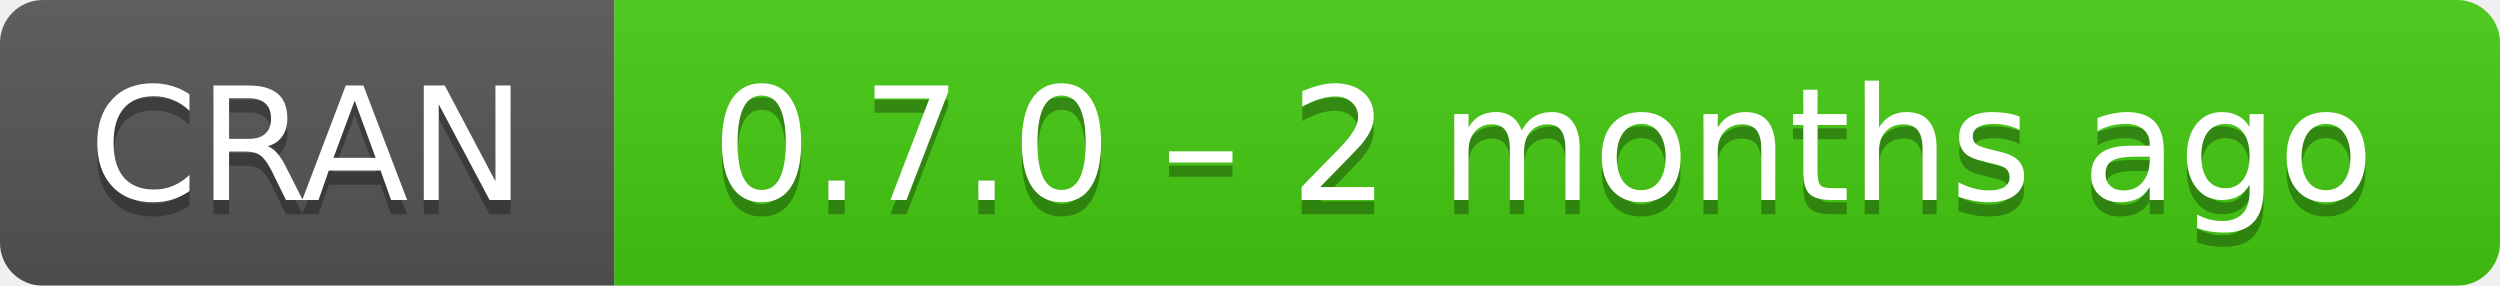
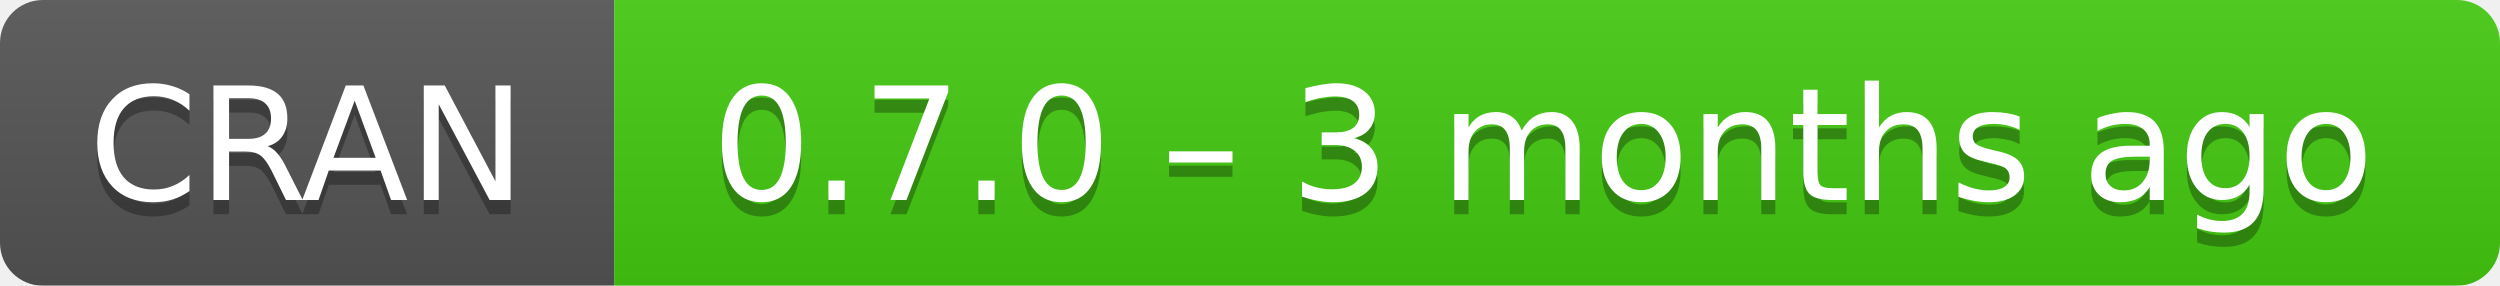
- <svg xmlns="http://www.w3.org/2000/svg" width="175" height="20" aria-label="CRAN 0.7.0 – 2 months ago">
+ <svg xmlns="http://www.w3.org/2000/svg" width="175" height="20" aria-label="CRAN 0.7.0 – 3 months ago">
  <linearGradient id="b" x2="0" y2="100%">
    <stop offset="0" stop-color="#bbb" stop-opacity=".1" />
    <stop offset="1" stop-opacity=".1" />
  </linearGradient>
  <mask id="a">
    <rect width="175" height="20" rx="3" fill="#fff" />
  </mask>
  <g mask="url(#a)">
    <path fill="#555" d="M0 0h43v20H0z" />
    <path fill="#4c1" d="M43 0h153v20H43z" />
    <path fill="url(#b)" d="M0 0h175v20H0z" />
  </g>
  <g fill="#fff" text-anchor="middle" font-family="DejaVu Sans,Verdana,Geneva,sans-serif" font-size="11">
    <text x="21.5" y="15" fill="#010101" fill-opacity=".3">
      CRAN
    </text>
    <text x="21.5" y="14">
      CRAN
    </text>
    <text x="108" y="15" fill="#010101" fill-opacity=".3">
-       0.7.0 – 2 months ago
+       0.7.0 – 3 months ago
    </text>
    <text x="108" y="14">
-       0.7.0 – 2 months ago
+       0.7.0 – 3 months ago
    </text>
  </g>
</svg>
